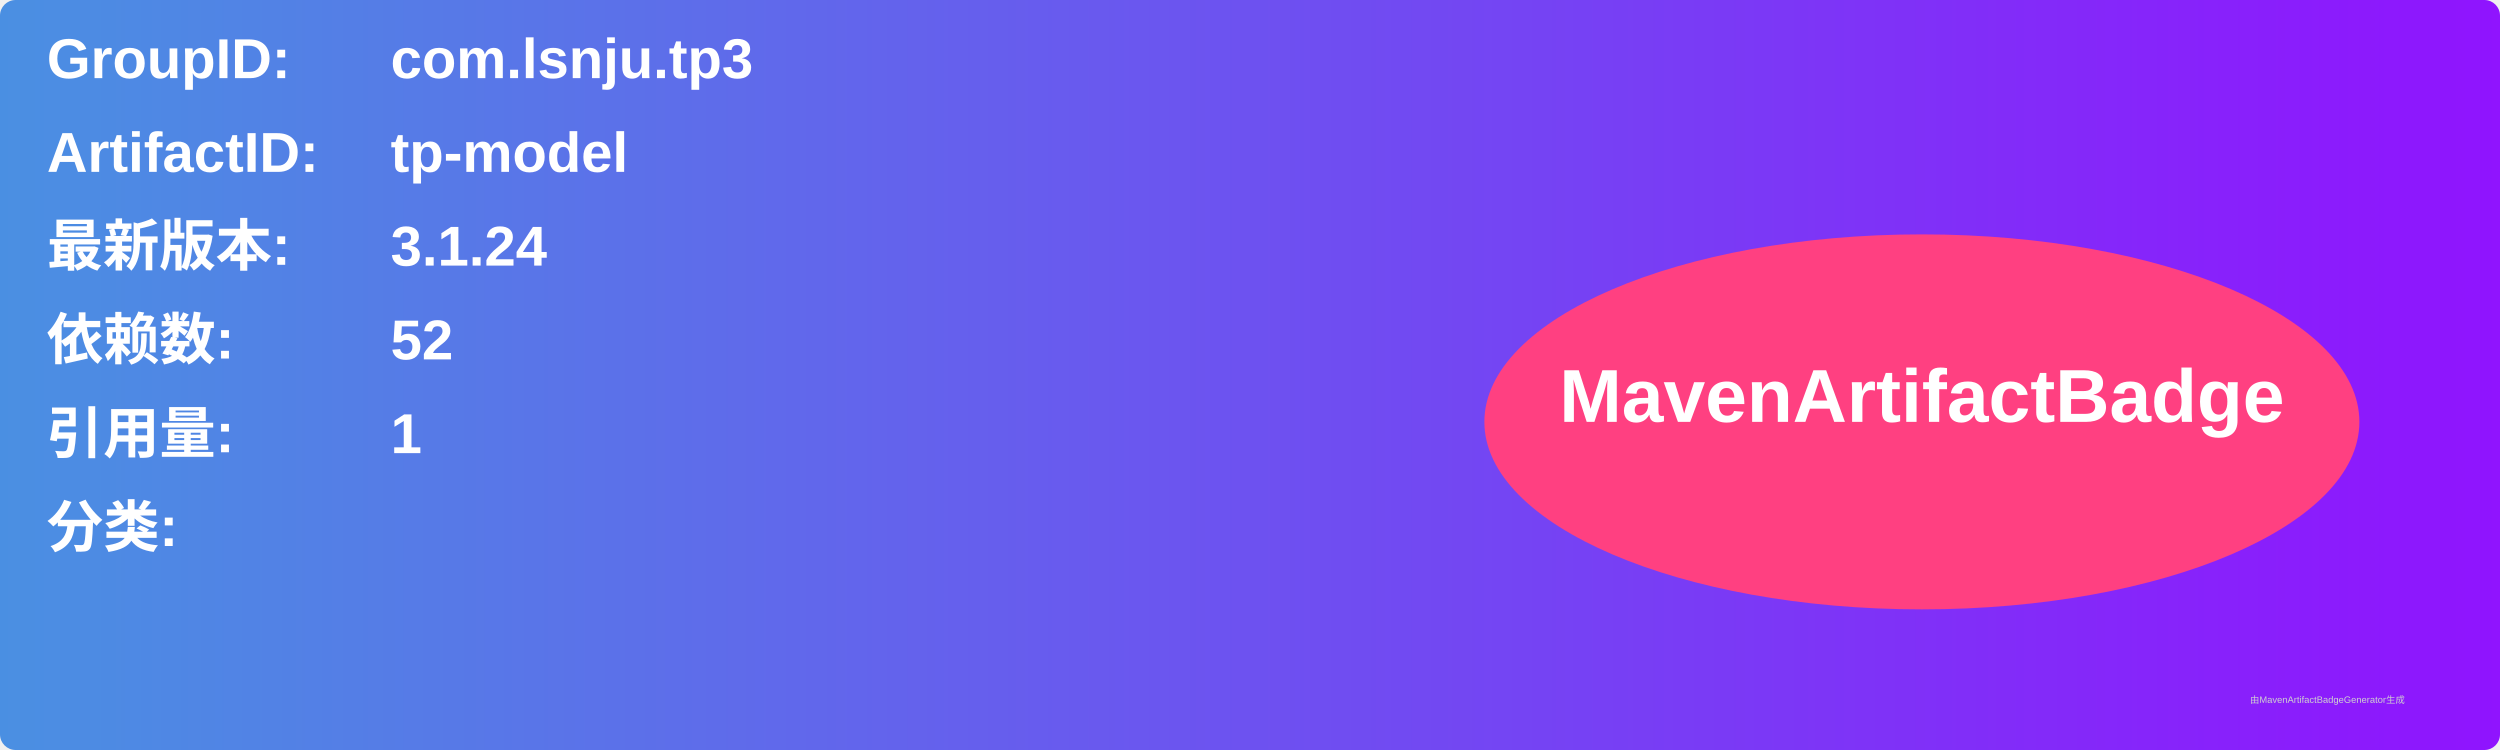
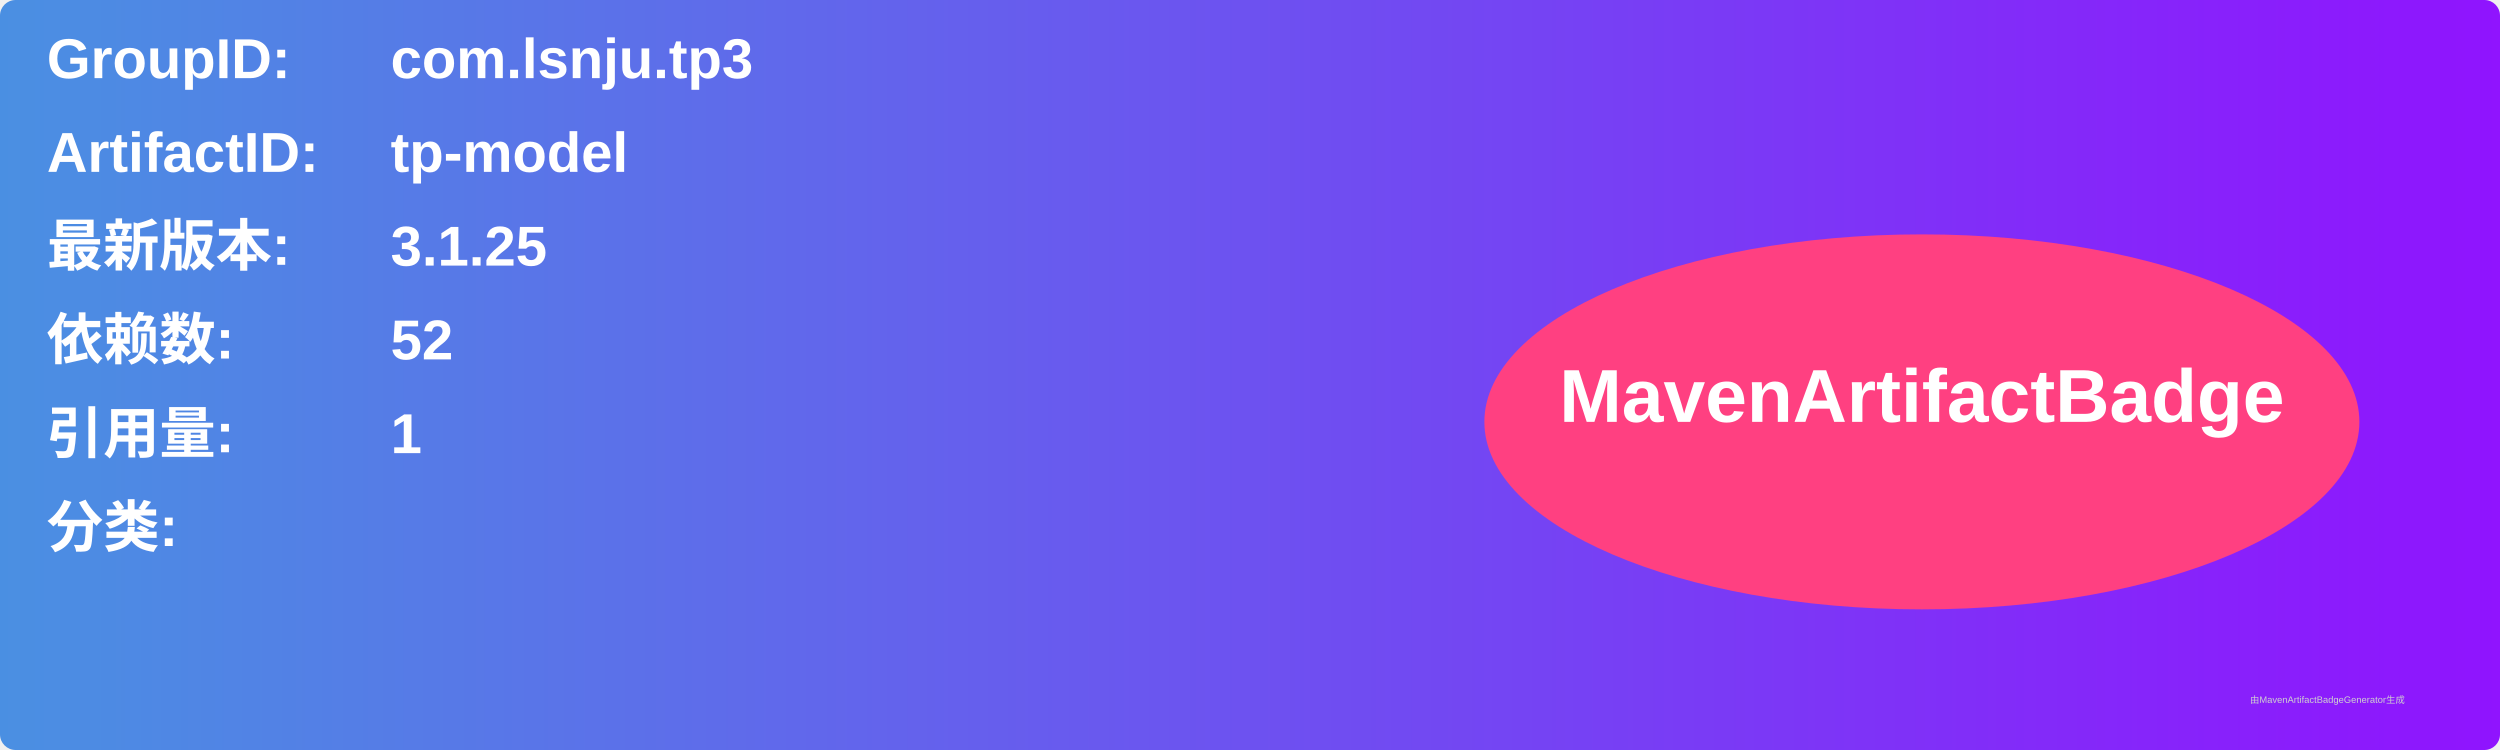
<svg xmlns="http://www.w3.org/2000/svg" width="800" height="240" viewBox="0 0 800 240">
  <linearGradient id="grad" x1="0%" y1="0%" x2="100%" y2="0%">
    <stop offset="0%" stop-color="#4a90e2" />
    <stop offset="100%" stop-color="#9013fe" />
  </linearGradient>
  <rect width="100%" height="100%" rx="5" ry="5" fill="url(#grad)" />
  <g transform="translate(15, 15)">
    <text x="0" y="10" font-family="Arial" font-size="18" fill="white" font-weight="bold" width="260">GroupID:</text>
    <text x="110" y="10" font-family="Arial" font-size="18" fill="white" font-weight="bold" width="460">com.lsnju.tp3</text>
    <text x="0" y="40" font-family="Arial" font-size="18" fill="white" font-weight="bold" width="260">ArtifactID:</text>
    <text x="110" y="40" font-family="Arial" font-size="18" fill="white" font-weight="bold" width="460">tp-model</text>
    <text x="0" y="70" font-family="Arial" font-size="18" fill="white" font-weight="bold">最新版本:</text>
    <text x="110" y="70" font-family="Arial" font-size="18" fill="white" font-weight="bold">
-       <tspan font-weight="bold">3.1.24</tspan>
+       <tspan font-weight="bold">3.1.25</tspan>
    </text>
    <text x="0" y="100" font-family="Arial" font-size="18" fill="white" font-weight="bold">依赖数: </text>
    <text x="110" y="100" font-family="Arial" font-size="18" fill="white">
      <tspan font-weight="bold">52</tspan>
    </text>
    <text x="0" y="130" font-family="Arial" font-size="18" fill="white" font-weight="bold">引用量: </text>
    <text x="110" y="130" font-family="Arial" font-size="18" fill="white">
      <tspan font-weight="bold">1</tspan>
    </text>
    <text x="0" y="160" font-family="Arial" font-size="18" fill="white" font-weight="bold">分类:</text>
    <text x="10" y="190" font-family="Arial" font-size="10" fill="white">
      <tspan font-weight="bold" />
    </text>
    <ellipse cx="600" cy="120" rx="140" ry="60" fill="#ff4081" />
    <text x="600" y="120" text-anchor="middle" font-family="Arial" font-size="24" fill="white" font-weight="bold">MavenArtifactBadge</text>
  </g>
  <text x="720" y="225" font-family="Arial" font-size="3" fill="#d0d0d0">由MavenArtifactBadgeGenerator生成</text>
</svg>
